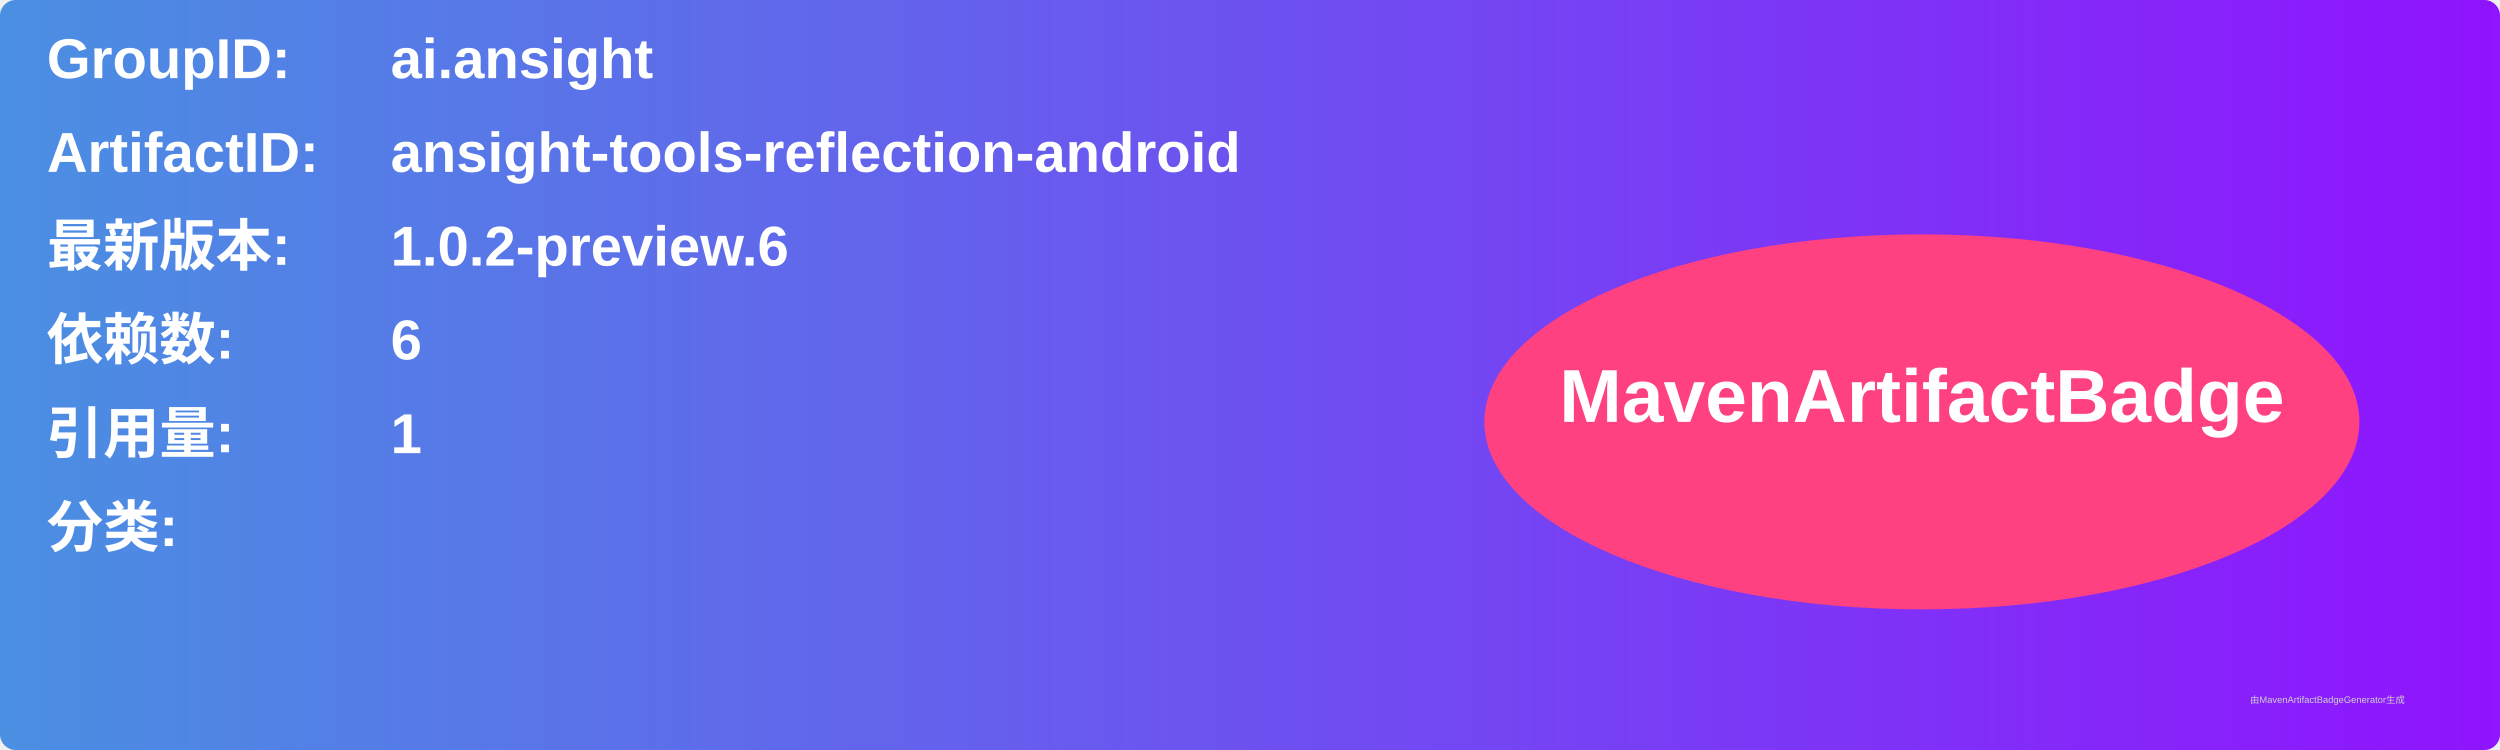
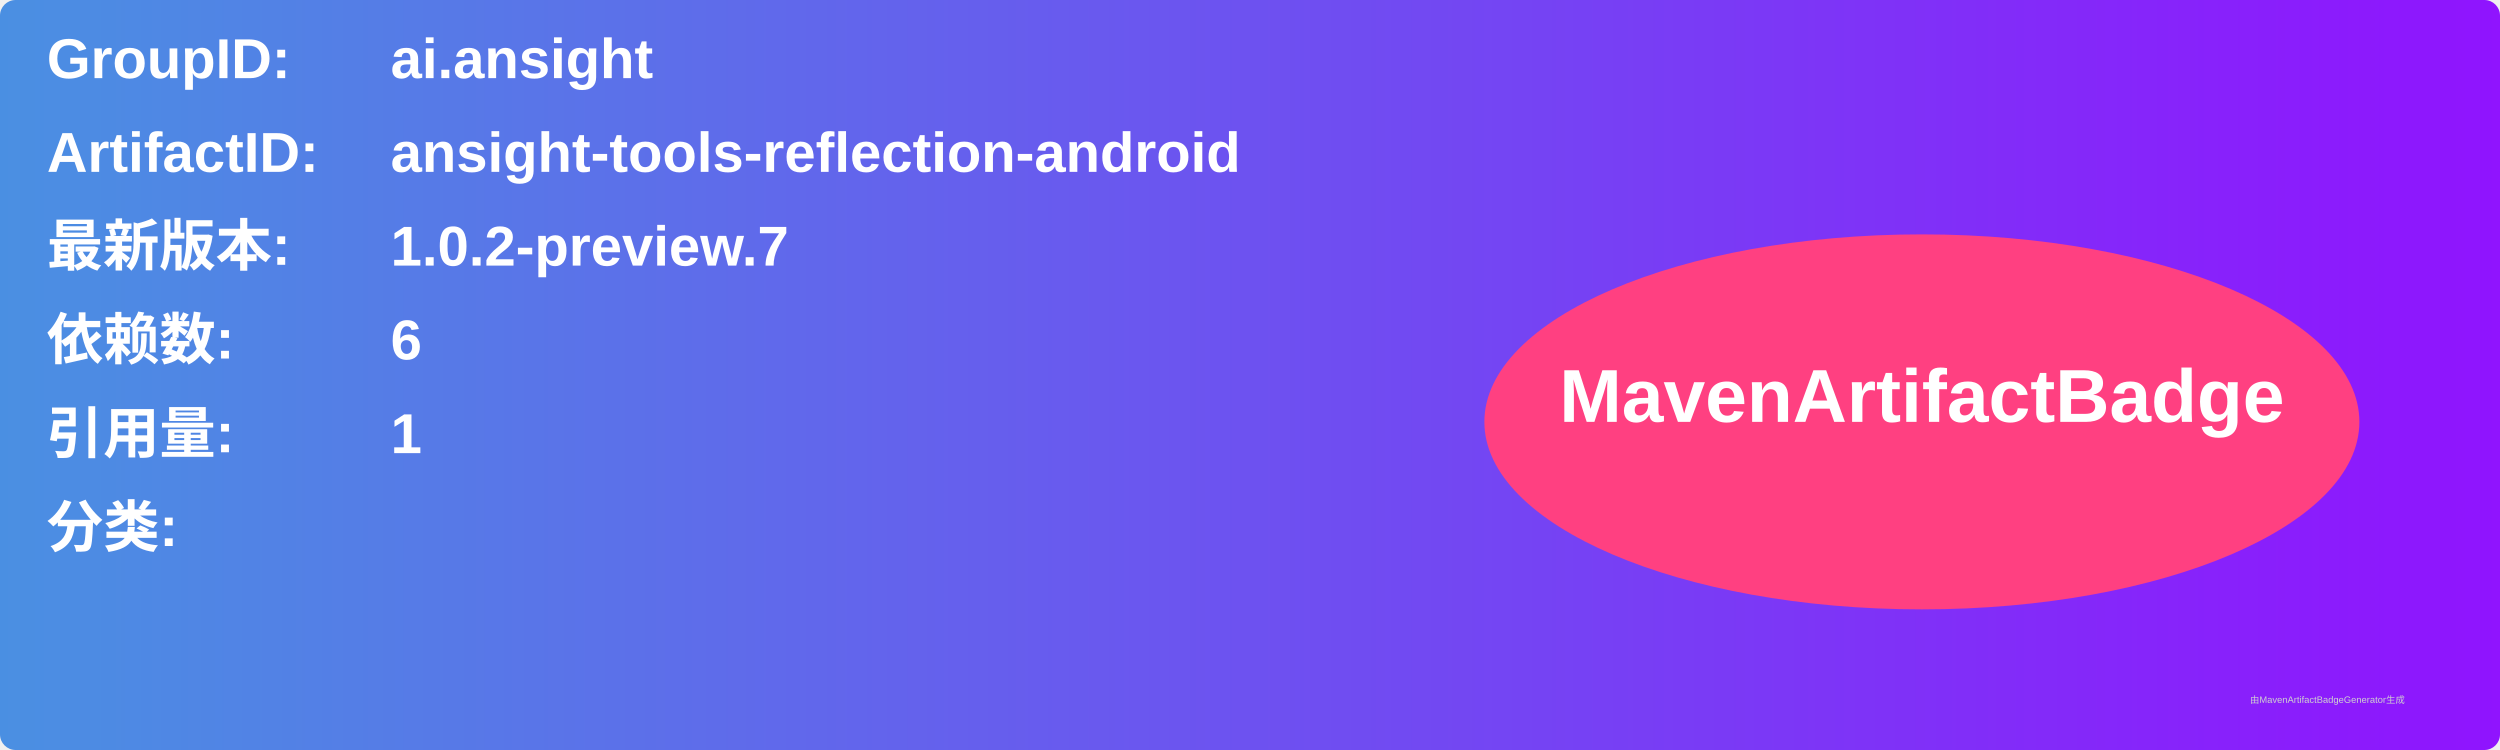
<svg xmlns="http://www.w3.org/2000/svg" width="800" height="240" viewBox="0 0 800 240">
  <linearGradient id="grad" x1="0%" y1="0%" x2="100%" y2="0%">
    <stop offset="0%" stop-color="#4a90e2" />
    <stop offset="100%" stop-color="#9013fe" />
  </linearGradient>
  <rect width="100%" height="100%" rx="5" ry="5" fill="url(#grad)" />
  <g transform="translate(15, 15)">
    <text x="0" y="10" font-family="Arial" font-size="18" fill="white" font-weight="bold" width="260">GroupID:</text>
    <text x="110" y="10" font-family="Arial" font-size="18" fill="white" font-weight="bold" width="460">ai.ansight</text>
    <text x="0" y="40" font-family="Arial" font-size="18" fill="white" font-weight="bold" width="260">ArtifactID:</text>
    <text x="110" y="40" font-family="Arial" font-size="18" fill="white" font-weight="bold" width="460">ansight-tools-reflection-android</text>
    <text x="0" y="70" font-family="Arial" font-size="18" fill="white" font-weight="bold">最新版本:</text>
    <text x="110" y="70" font-family="Arial" font-size="18" fill="white" font-weight="bold">
-       <tspan font-weight="bold">1.0.2-preview.6</tspan>
+       <tspan font-weight="bold">1.0.2-preview.7</tspan>
    </text>
    <text x="0" y="100" font-family="Arial" font-size="18" fill="white" font-weight="bold">依赖数: </text>
    <text x="110" y="100" font-family="Arial" font-size="18" fill="white">
      <tspan font-weight="bold">6</tspan>
    </text>
    <text x="0" y="130" font-family="Arial" font-size="18" fill="white" font-weight="bold">引用量: </text>
    <text x="110" y="130" font-family="Arial" font-size="18" fill="white">
      <tspan font-weight="bold">1</tspan>
    </text>
    <text x="0" y="160" font-family="Arial" font-size="18" fill="white" font-weight="bold">分类:</text>
    <text x="10" y="190" font-family="Arial" font-size="10" fill="white">
      <tspan font-weight="bold" />
    </text>
    <ellipse cx="600" cy="120" rx="140" ry="60" fill="#ff4081" />
    <text x="600" y="120" text-anchor="middle" font-family="Arial" font-size="24" fill="white" font-weight="bold">MavenArtifactBadge</text>
  </g>
  <text x="720" y="225" font-family="Arial" font-size="3" fill="#d0d0d0">由MavenArtifactBadgeGenerator生成</text>
</svg>
